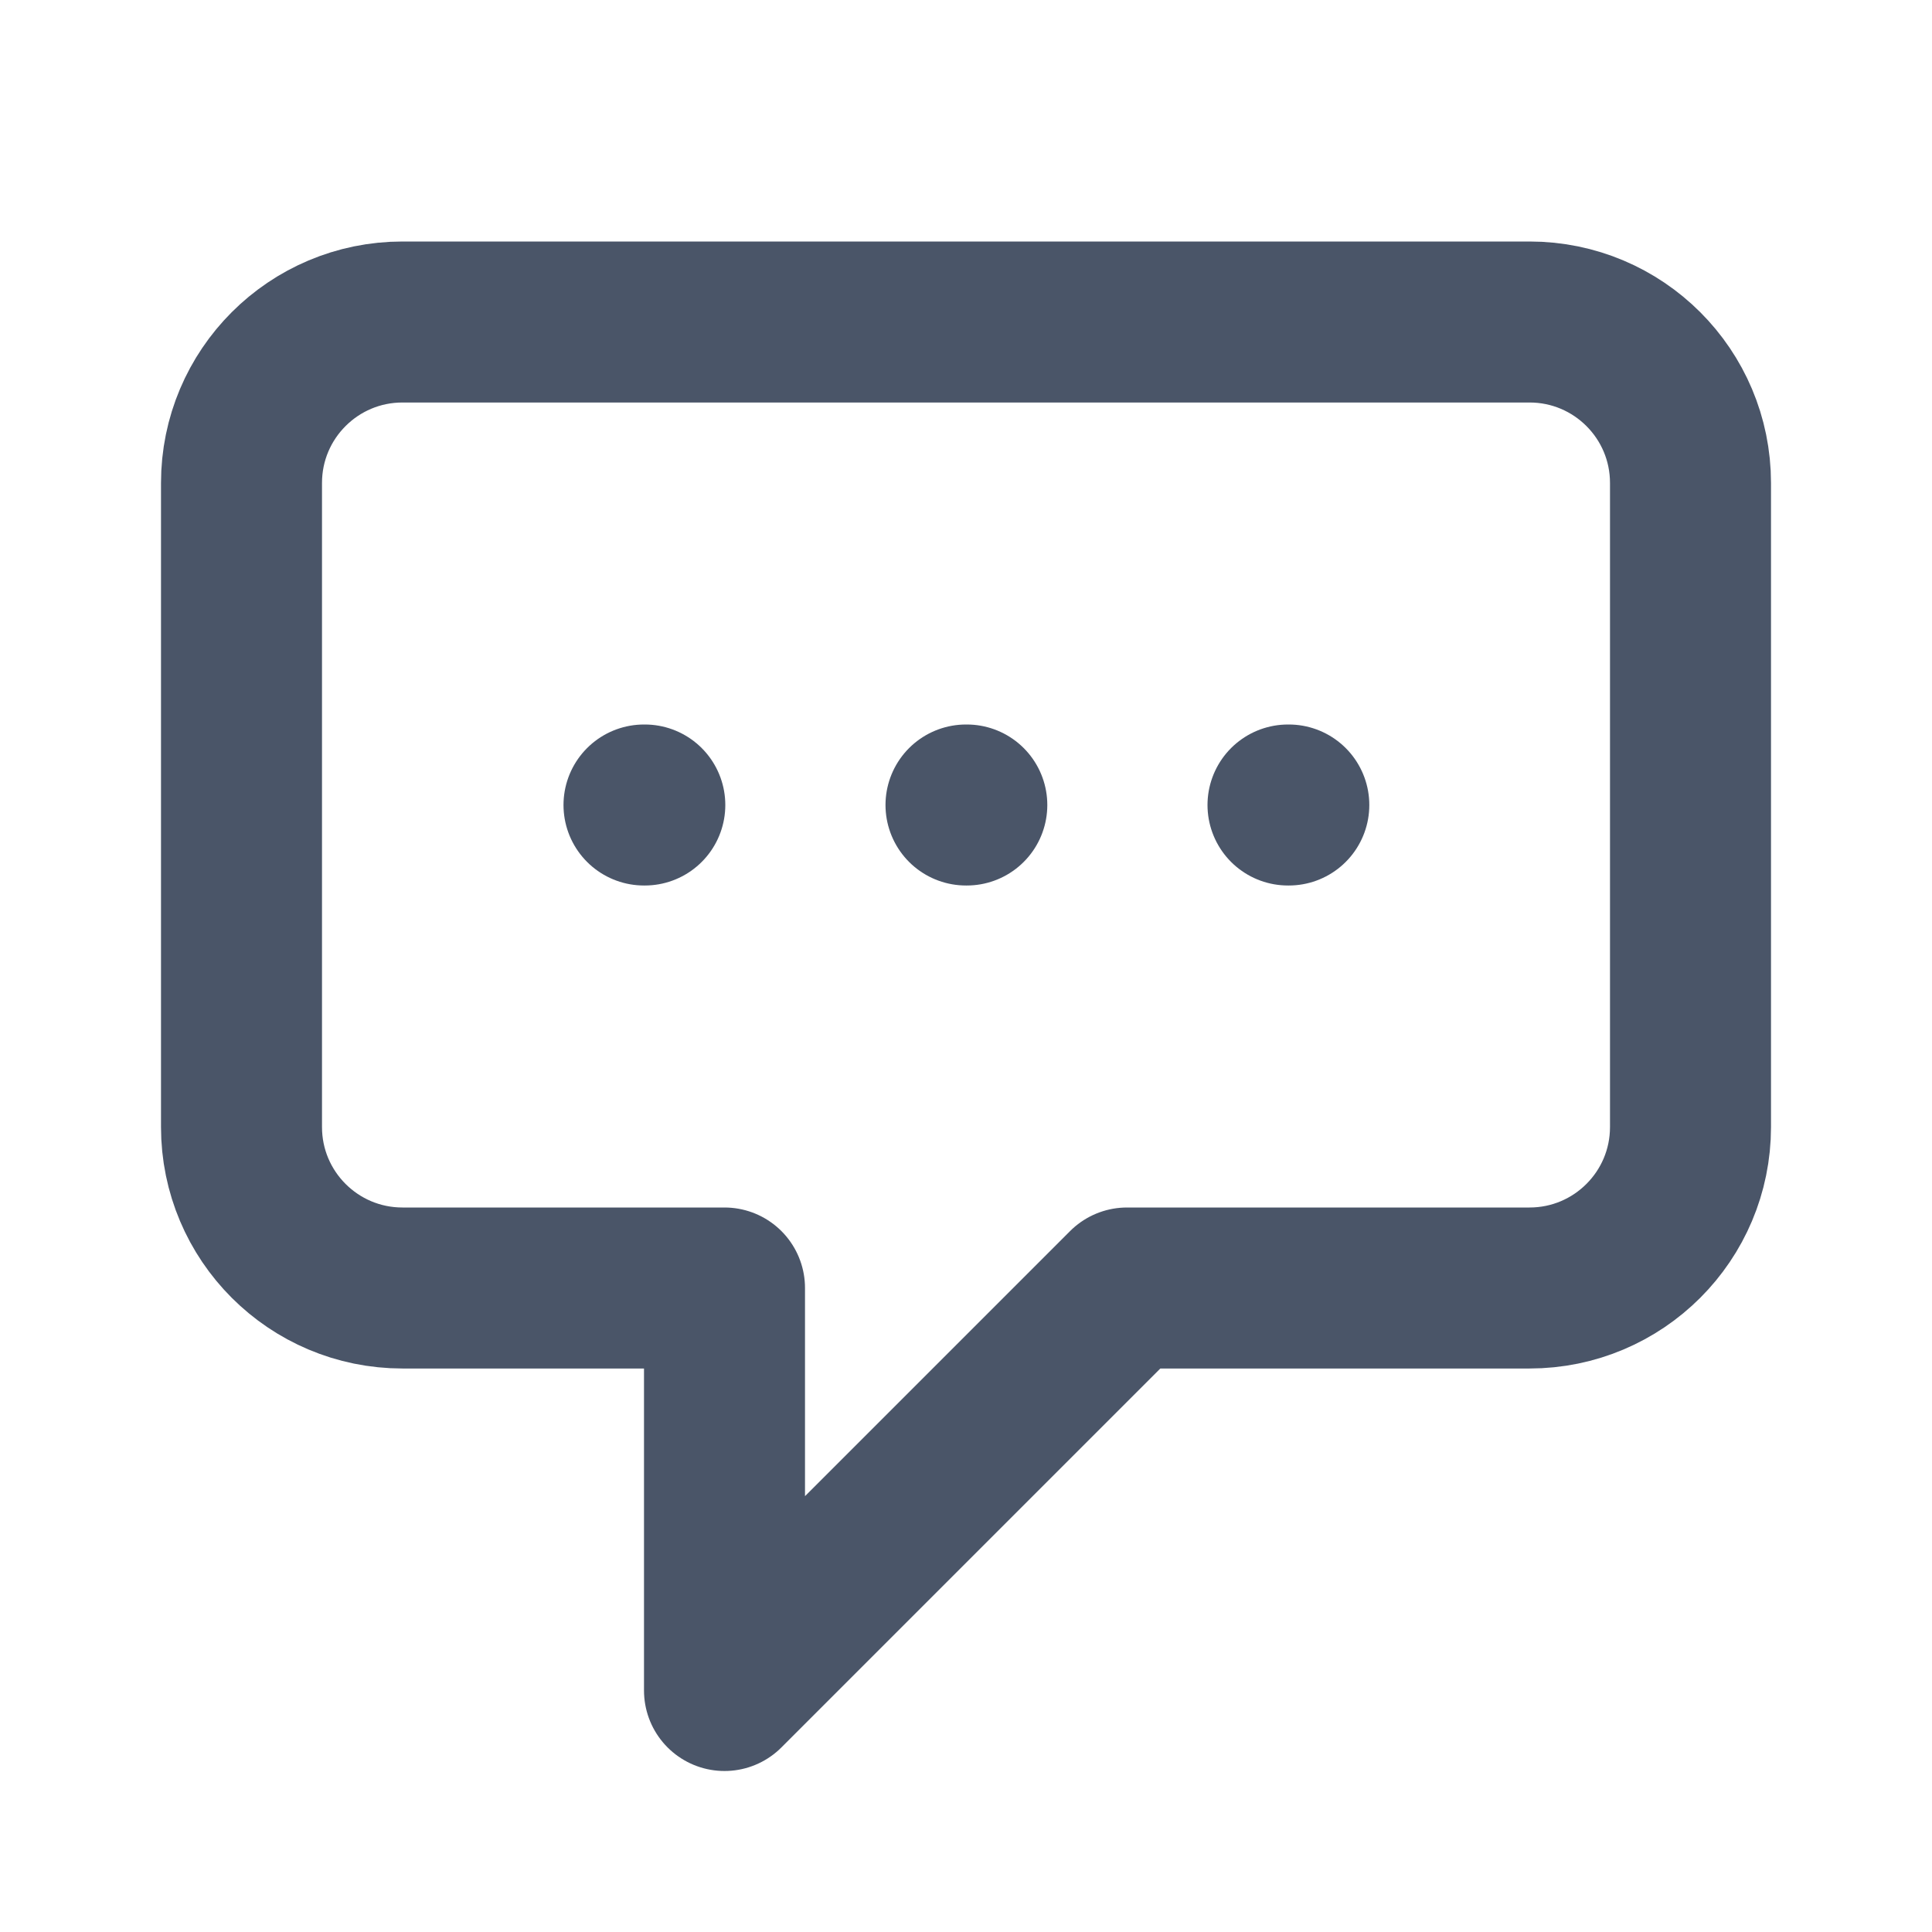
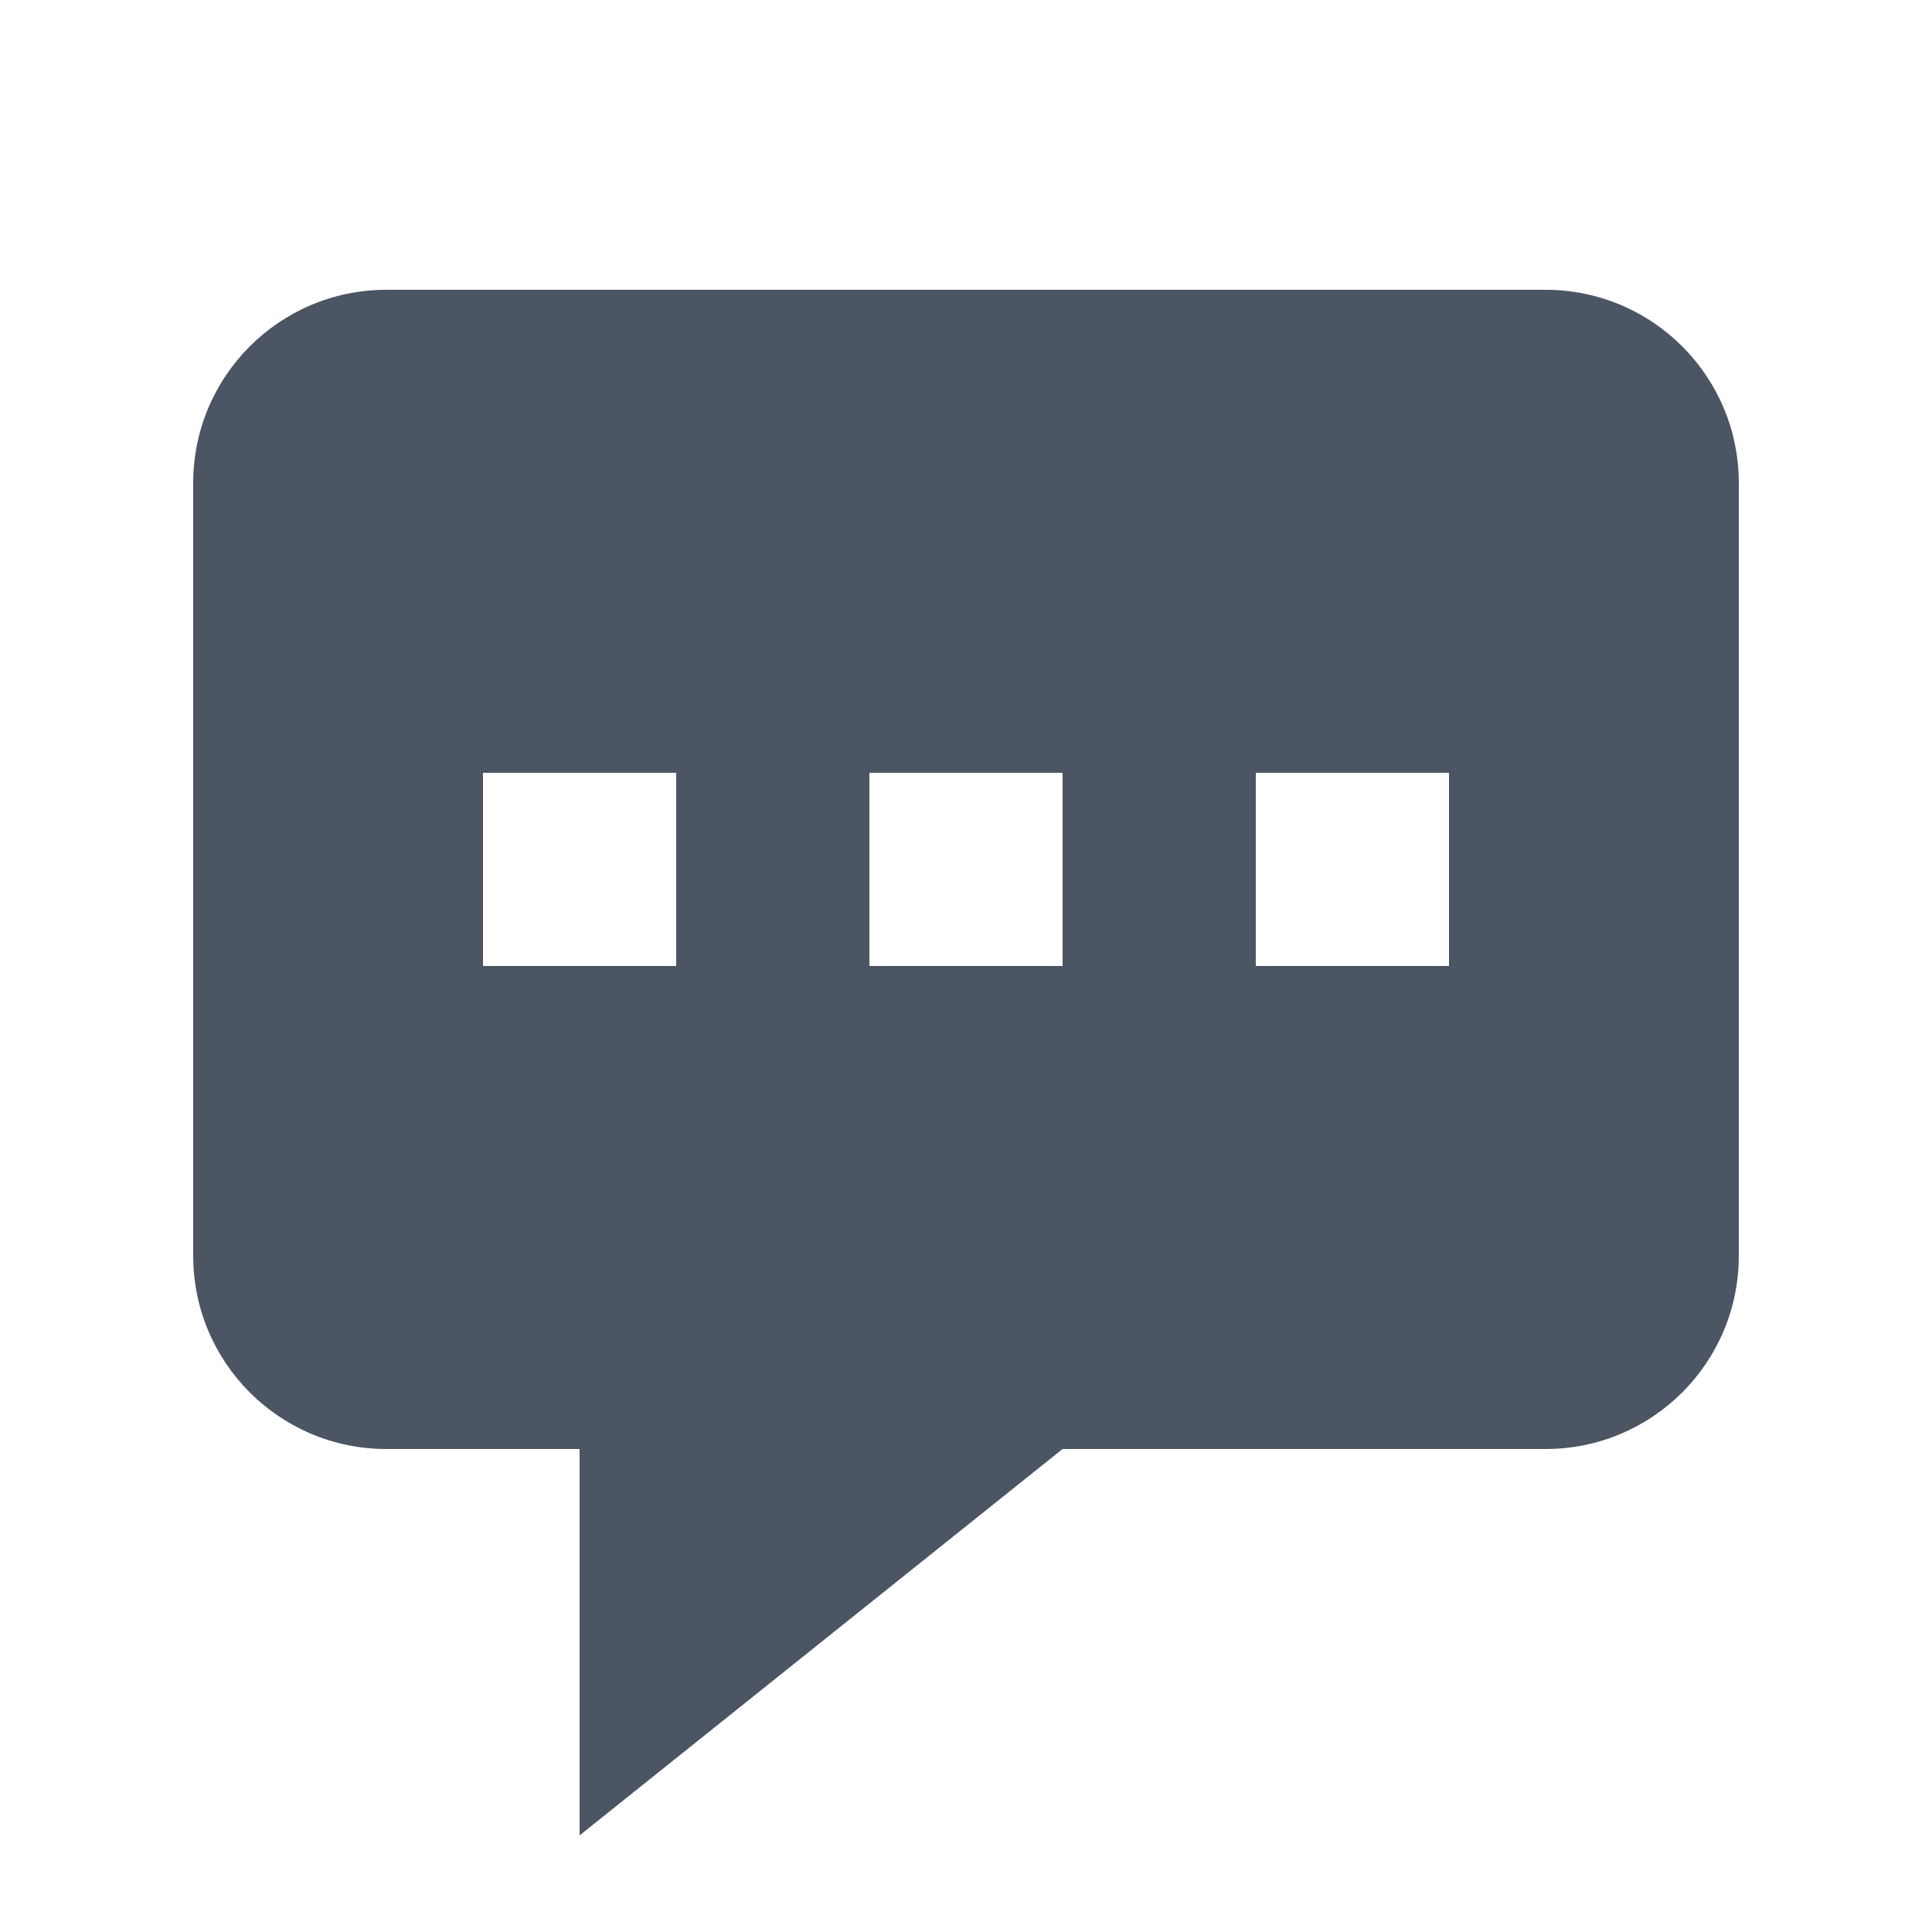
- <svg xmlns="http://www.w3.org/2000/svg" width="24" height="24" viewBox="0 0 24 24" fill="none">
-   <path d="M8 10H8.01M12 10H12.01M16 10H16.01M9 16H5C3.895 16 3 15.105 3 14V6C3 4.895 3.895 4 5 4H19C20.105 4 21 4.895 21 6V14C21 15.105 20.105 16 19 16H14L9 21V16Z" stroke="#4A5568" stroke-width="2" stroke-linecap="round" stroke-linejoin="round" />
+ <svg xmlns="http://www.w3.org/2000/svg" width="20" height="20" viewBox="0 0 20 20" fill="none">
+   <path fill-rule="evenodd" clip-rule="evenodd" d="M18 5V13C18 14.105 17.105 15 16 15H11L6 19V15H4C2.895 15 2 14.105 2 13V5C2 3.895 2.895 3 4 3H16C17.105 3 18 3.895 18 5ZM7 8H5V10H7V8ZM9 8H11V10H9V8ZM15 8H13V10H15V8Z" fill="#4B5563" />
</svg>
